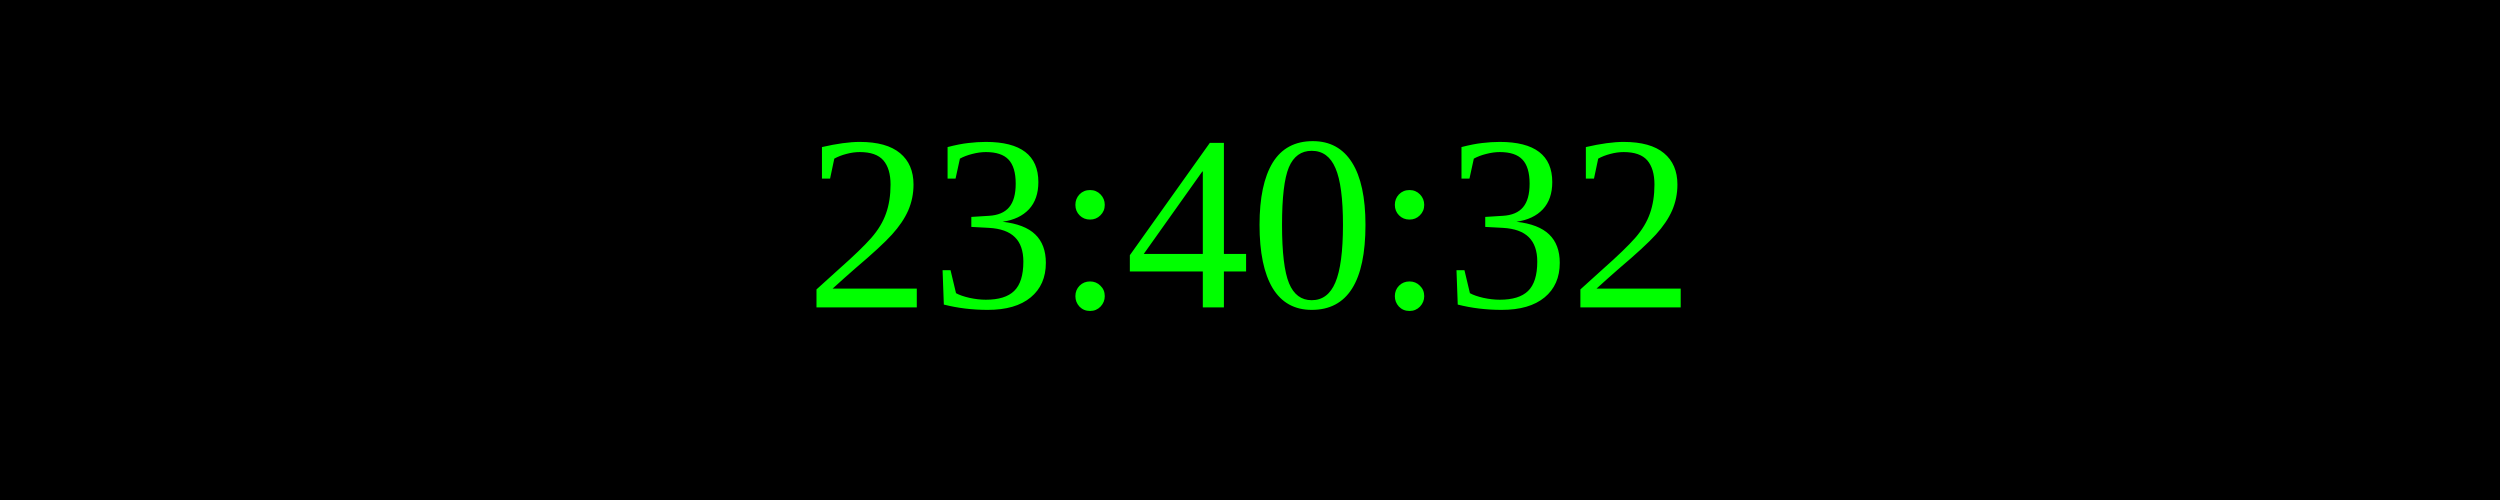
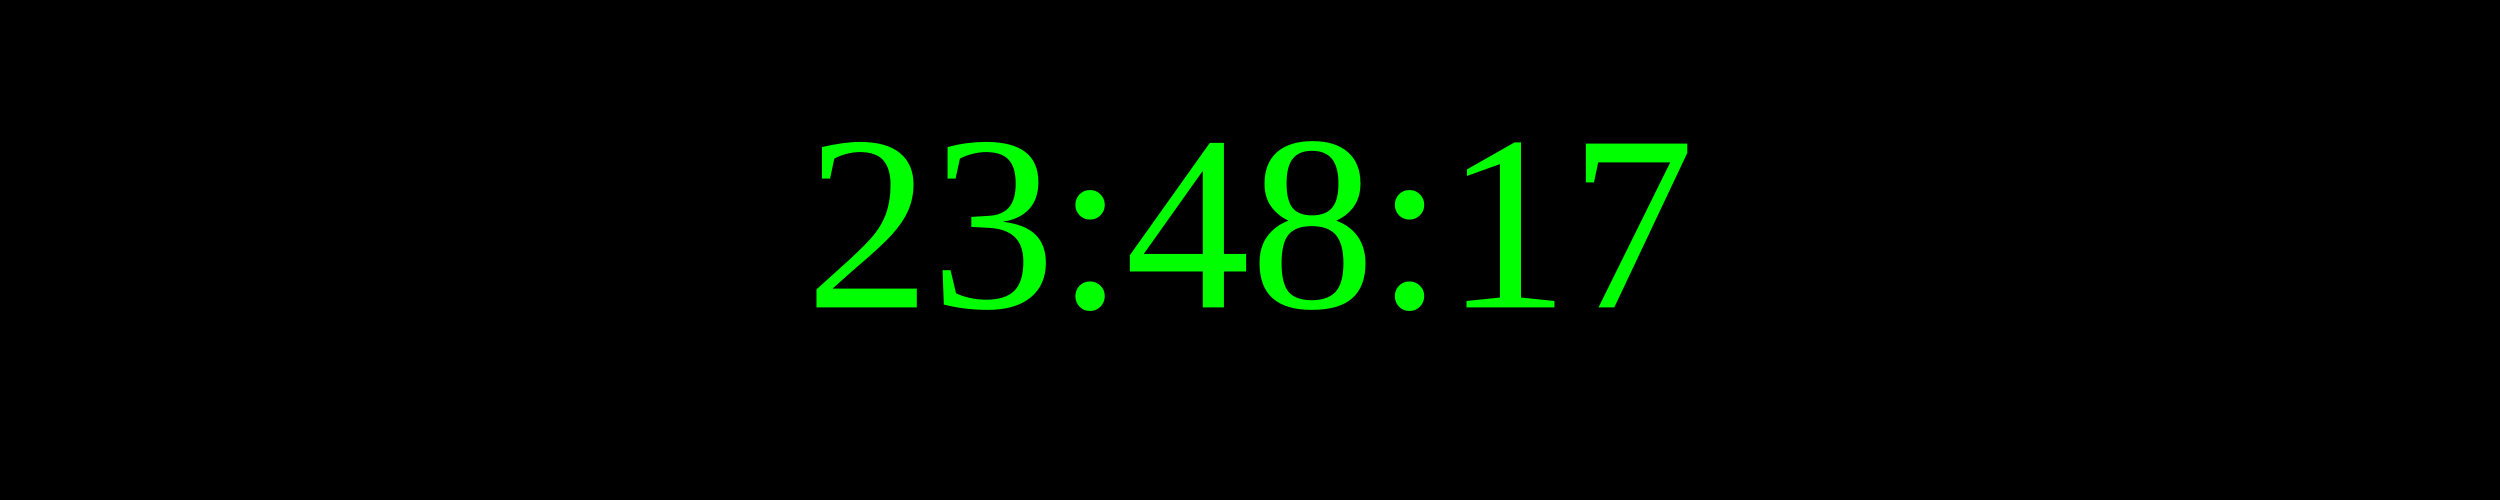
<svg xmlns="http://www.w3.org/2000/svg" width="250" height="50">
  <rect width="100%" height="100%" fill="black" />
  <text x="50%" y="50%" font-size="25" fill="lime" text-anchor="middle" dominant-baseline="middle">
- 23:40:32
+ 23:48:17
</text>
</svg>
